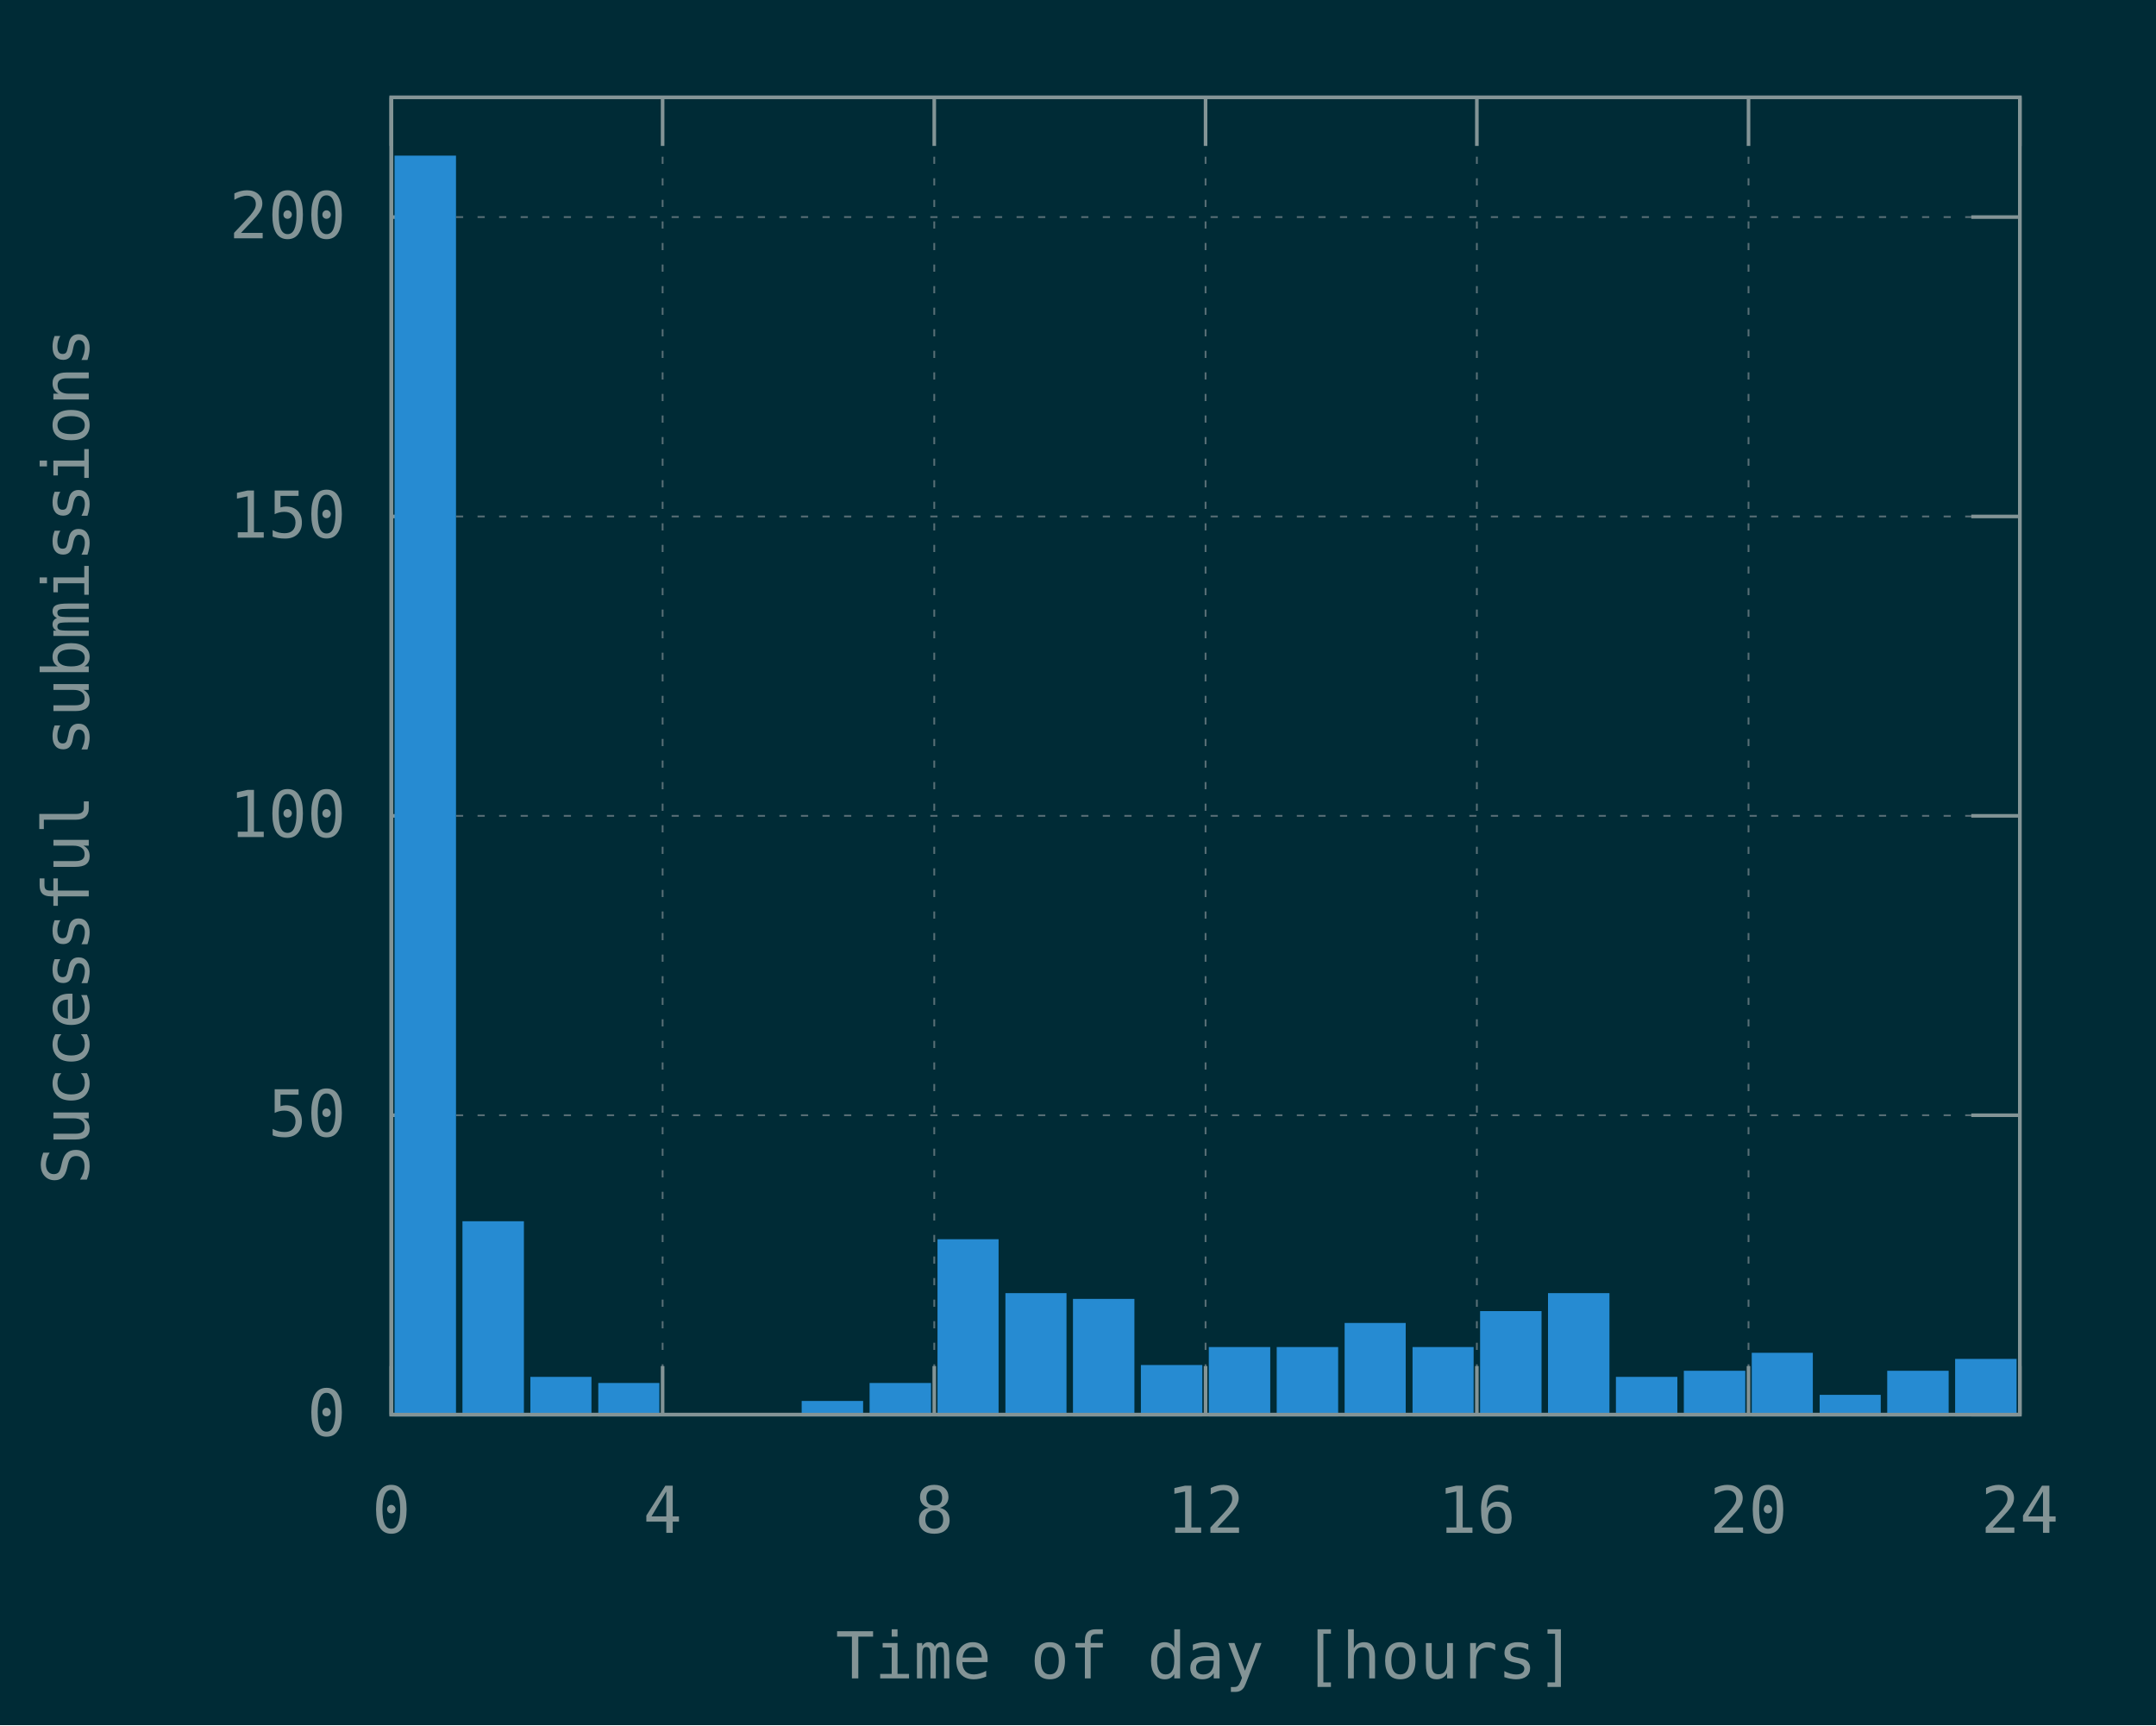
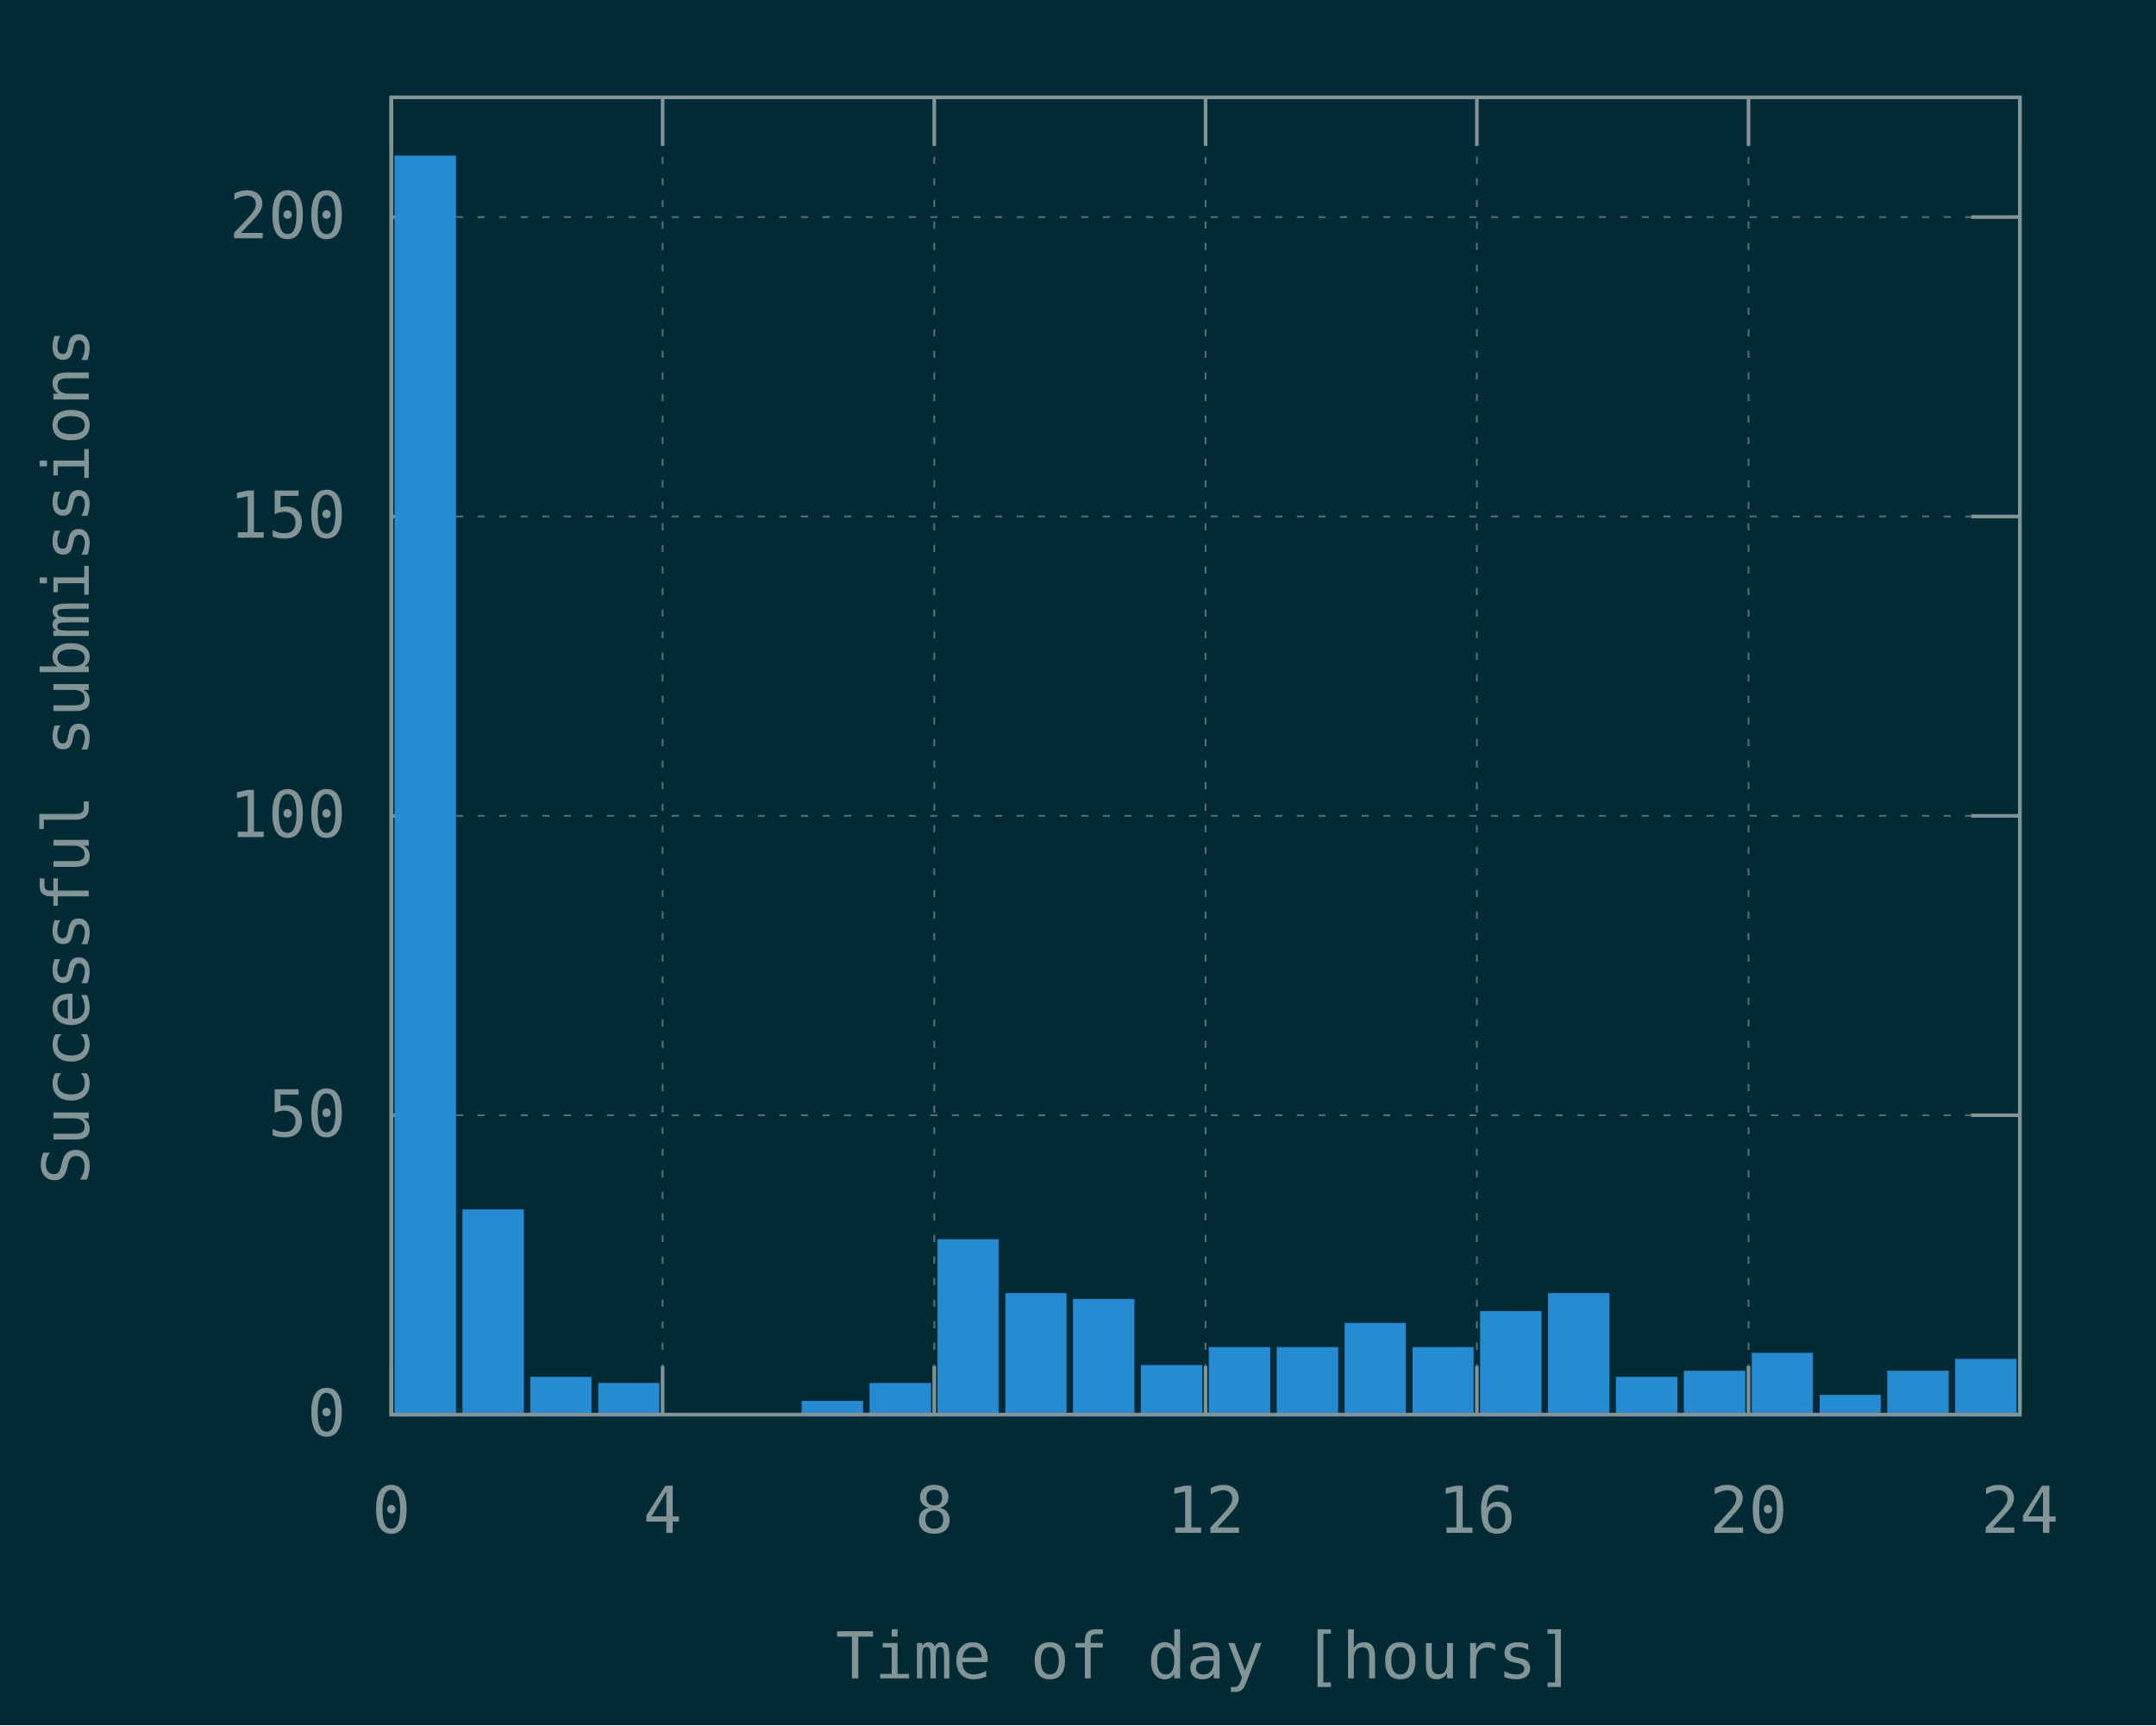
<svg xmlns="http://www.w3.org/2000/svg" xmlns:xlink="http://www.w3.org/1999/xlink" width="600" height="480" viewBox="0 0 600 480">
  <g id="gnuplot_canvas">
    <rect x="0" y="0" width="600" height="480" fill="#002b36" />
    <defs>
      <circle id="gpDot" r="0.5" stroke-width="0.5" stroke="currentColor" />
      <path id="gpPt0" stroke-width="0.148" stroke="currentColor" d="M-1,0 h2 M0,-1 v2" />
      <path id="gpPt1" stroke-width="0.148" stroke="currentColor" d="M-1,-1 L1,1 M1,-1 L-1,1" />
      <path id="gpPt2" stroke-width="0.148" stroke="currentColor" d="M-1,0 L1,0 M0,-1 L0,1 M-1,-1 L1,1 M-1,1 L1,-1" />
      <rect id="gpPt3" stroke-width="0.148" stroke="currentColor" x="-1" y="-1" width="2" height="2" />
      <rect id="gpPt4" stroke-width="0.148" stroke="currentColor" fill="currentColor" x="-1" y="-1" width="2" height="2" />
      <circle id="gpPt5" stroke-width="0.148" stroke="currentColor" cx="0" cy="0" r="1" />
      <use xlink:href="#gpPt5" id="gpPt6" fill="currentColor" stroke="none" />
      <path id="gpPt7" stroke-width="0.148" stroke="currentColor" d="M0,-1.33 L-1.33,0.67 L1.33,0.67 z" />
      <use xlink:href="#gpPt7" id="gpPt8" fill="currentColor" stroke="none" />
      <use xlink:href="#gpPt7" id="gpPt9" stroke="currentColor" transform="rotate(180)" />
      <use xlink:href="#gpPt9" id="gpPt10" fill="currentColor" stroke="none" />
      <use xlink:href="#gpPt3" id="gpPt11" stroke="currentColor" transform="rotate(45)" />
      <use xlink:href="#gpPt11" id="gpPt12" fill="currentColor" stroke="none" />
      <path id="gpPt13" stroke-width="0.148" stroke="currentColor" d="M0,1.330 L1.265,0.411 L0.782,-1.067 L-0.782,-1.076 L-1.265,0.411 z" />
      <use xlink:href="#gpPt13" id="gpPt14" fill="currentColor" stroke="none" />
      <filter id="textbox" filterUnits="objectBoundingBox" x="0" y="0" height="1" width="1">
        <feFlood flood-color="#002B36" flood-opacity="1" result="bgnd" />
        <feComposite in="SourceGraphic" in2="bgnd" operator="atop" />
      </filter>
      <filter id="greybox" filterUnits="objectBoundingBox" x="0" y="0" height="1" width="1">
        <feFlood flood-color="lightgrey" flood-opacity="1" result="grey" />
        <feComposite in="SourceGraphic" in2="grey" operator="atop" />
      </filter>
    </defs>
    <g fill="none" color="#002B36" stroke="currentColor" stroke-width="1.00" stroke-linecap="butt" stroke-linejoin="miter">
</g>
    <g fill="none" color="black" stroke="currentColor" stroke-width="1.00" stroke-linecap="butt" stroke-linejoin="miter">
</g>
    <g fill="none" color="black" stroke="rgb(131, 148, 150)" stroke-width="0.50" stroke-linecap="butt" stroke-linejoin="miter">
</g>
    <g fill="none" color="gray" stroke="currentColor" stroke-width="0.50" stroke-linecap="butt" stroke-linejoin="miter">
      <path stroke="rgb( 88, 110, 117)" stroke-dasharray="2,4" class="gridline" d="M108.9,393.6 L562.1,393.6  " />
    </g>
    <g fill="none" color="gray" stroke="rgb( 88, 110, 117)" stroke-width="1.00" stroke-linecap="butt" stroke-linejoin="miter">
</g>
    <g fill="none" color="black" stroke="currentColor" stroke-width="1.00" stroke-linecap="butt" stroke-linejoin="miter">
      <path stroke="rgb(131, 148, 150)" d="M108.9,393.6 L122.4,393.6 M562.1,393.6 L548.6,393.6  " />
      <g transform="translate(96.3,399.5)" stroke="none" fill="rgb(131,148,150)" font-family="Inconsolata" font-size="18.00" text-anchor="end">
        <text>
          <tspan font-family="Inconsolata"> 0</tspan>
        </text>
      </g>
    </g>
    <g fill="none" color="black" stroke="currentColor" stroke-width="1.00" stroke-linecap="butt" stroke-linejoin="miter">
</g>
    <g fill="none" color="black" stroke="rgb(131, 148, 150)" stroke-width="0.50" stroke-linecap="butt" stroke-linejoin="miter">
</g>
    <g fill="none" color="gray" stroke="currentColor" stroke-width="0.50" stroke-linecap="butt" stroke-linejoin="miter">
      <path stroke="rgb( 88, 110, 117)" stroke-dasharray="2,4" class="gridline" d="M108.9,310.3 L562.1,310.3  " />
    </g>
    <g fill="none" color="gray" stroke="rgb( 88, 110, 117)" stroke-width="1.00" stroke-linecap="butt" stroke-linejoin="miter">
</g>
    <g fill="none" color="black" stroke="currentColor" stroke-width="1.00" stroke-linecap="butt" stroke-linejoin="miter">
      <path stroke="rgb(131, 148, 150)" d="M108.9,310.3 L122.4,310.3 M562.1,310.3 L548.6,310.3  " />
      <g transform="translate(96.3,316.2)" stroke="none" fill="rgb(131,148,150)" font-family="Inconsolata" font-size="18.00" text-anchor="end">
        <text>
          <tspan font-family="Inconsolata"> 50</tspan>
        </text>
      </g>
    </g>
    <g fill="none" color="black" stroke="currentColor" stroke-width="1.00" stroke-linecap="butt" stroke-linejoin="miter">
</g>
    <g fill="none" color="black" stroke="rgb(131, 148, 150)" stroke-width="0.50" stroke-linecap="butt" stroke-linejoin="miter">
</g>
    <g fill="none" color="gray" stroke="currentColor" stroke-width="0.50" stroke-linecap="butt" stroke-linejoin="miter">
      <path stroke="rgb( 88, 110, 117)" stroke-dasharray="2,4" class="gridline" d="M108.9,227.0 L562.1,227.0  " />
    </g>
    <g fill="none" color="gray" stroke="rgb( 88, 110, 117)" stroke-width="1.00" stroke-linecap="butt" stroke-linejoin="miter">
</g>
    <g fill="none" color="black" stroke="currentColor" stroke-width="1.00" stroke-linecap="butt" stroke-linejoin="miter">
      <path stroke="rgb(131, 148, 150)" d="M108.9,227.0 L122.4,227.0 M562.1,227.0 L548.6,227.0  " />
      <g transform="translate(96.3,232.9)" stroke="none" fill="rgb(131,148,150)" font-family="Inconsolata" font-size="18.00" text-anchor="end">
        <text>
          <tspan font-family="Inconsolata"> 100</tspan>
        </text>
      </g>
    </g>
    <g fill="none" color="black" stroke="currentColor" stroke-width="1.00" stroke-linecap="butt" stroke-linejoin="miter">
</g>
    <g fill="none" color="black" stroke="rgb(131, 148, 150)" stroke-width="0.50" stroke-linecap="butt" stroke-linejoin="miter">
</g>
    <g fill="none" color="gray" stroke="currentColor" stroke-width="0.50" stroke-linecap="butt" stroke-linejoin="miter">
      <path stroke="rgb( 88, 110, 117)" stroke-dasharray="2,4" class="gridline" d="M108.9,143.7 L562.1,143.7  " />
    </g>
    <g fill="none" color="gray" stroke="rgb( 88, 110, 117)" stroke-width="1.00" stroke-linecap="butt" stroke-linejoin="miter">
</g>
    <g fill="none" color="black" stroke="currentColor" stroke-width="1.00" stroke-linecap="butt" stroke-linejoin="miter">
      <path stroke="rgb(131, 148, 150)" d="M108.9,143.7 L122.4,143.7 M562.1,143.7 L548.6,143.7  " />
      <g transform="translate(96.3,149.6)" stroke="none" fill="rgb(131,148,150)" font-family="Inconsolata" font-size="18.00" text-anchor="end">
        <text>
          <tspan font-family="Inconsolata"> 150</tspan>
        </text>
      </g>
    </g>
    <g fill="none" color="black" stroke="currentColor" stroke-width="1.00" stroke-linecap="butt" stroke-linejoin="miter">
</g>
    <g fill="none" color="black" stroke="rgb(131, 148, 150)" stroke-width="0.50" stroke-linecap="butt" stroke-linejoin="miter">
</g>
    <g fill="none" color="gray" stroke="currentColor" stroke-width="0.50" stroke-linecap="butt" stroke-linejoin="miter">
      <path stroke="rgb( 88, 110, 117)" stroke-dasharray="2,4" class="gridline" d="M108.9,60.4 L562.1,60.4  " />
    </g>
    <g fill="none" color="gray" stroke="rgb( 88, 110, 117)" stroke-width="1.00" stroke-linecap="butt" stroke-linejoin="miter">
</g>
    <g fill="none" color="black" stroke="currentColor" stroke-width="1.00" stroke-linecap="butt" stroke-linejoin="miter">
      <path stroke="rgb(131, 148, 150)" d="M108.9,60.4 L122.4,60.4 M562.1,60.4 L548.6,60.4  " />
      <g transform="translate(96.3,66.3)" stroke="none" fill="rgb(131,148,150)" font-family="Inconsolata" font-size="18.00" text-anchor="end">
        <text>
          <tspan font-family="Inconsolata"> 200</tspan>
        </text>
      </g>
    </g>
    <g fill="none" color="black" stroke="currentColor" stroke-width="1.00" stroke-linecap="butt" stroke-linejoin="miter">
</g>
    <g fill="none" color="black" stroke="rgb(131, 148, 150)" stroke-width="0.50" stroke-linecap="butt" stroke-linejoin="miter">
</g>
    <g fill="none" color="gray" stroke="currentColor" stroke-width="0.50" stroke-linecap="butt" stroke-linejoin="miter">
      <path stroke="rgb( 88, 110, 117)" stroke-dasharray="2,4" class="gridline" d="M108.9,393.6 L108.9,27.1  " />
    </g>
    <g fill="none" color="gray" stroke="rgb( 88, 110, 117)" stroke-width="1.00" stroke-linecap="butt" stroke-linejoin="miter">
</g>
    <g fill="none" color="black" stroke="currentColor" stroke-width="1.00" stroke-linecap="butt" stroke-linejoin="miter">
      <path stroke="rgb(131, 148, 150)" d="M108.9,393.6 L108.9,380.1 M108.9,27.1 L108.9,40.6  " />
      <g transform="translate(108.9,426.5)" stroke="none" fill="rgb(131,148,150)" font-family="Inconsolata" font-size="18.00" text-anchor="middle">
        <text>
          <tspan font-family="Inconsolata"> 0</tspan>
        </text>
      </g>
    </g>
    <g fill="none" color="black" stroke="currentColor" stroke-width="1.00" stroke-linecap="butt" stroke-linejoin="miter">
</g>
    <g fill="none" color="black" stroke="rgb(131, 148, 150)" stroke-width="0.50" stroke-linecap="butt" stroke-linejoin="miter">
</g>
    <g fill="none" color="gray" stroke="currentColor" stroke-width="0.50" stroke-linecap="butt" stroke-linejoin="miter">
      <path stroke="rgb( 88, 110, 117)" stroke-dasharray="2,4" class="gridline" d="M184.4,393.6 L184.4,27.1  " />
    </g>
    <g fill="none" color="gray" stroke="rgb( 88, 110, 117)" stroke-width="1.00" stroke-linecap="butt" stroke-linejoin="miter">
</g>
    <g fill="none" color="black" stroke="currentColor" stroke-width="1.00" stroke-linecap="butt" stroke-linejoin="miter">
      <path stroke="rgb(131, 148, 150)" d="M184.4,393.6 L184.4,380.1 M184.4,27.1 L184.4,40.6  " />
      <g transform="translate(184.4,426.5)" stroke="none" fill="rgb(131,148,150)" font-family="Inconsolata" font-size="18.00" text-anchor="middle">
        <text>
          <tspan font-family="Inconsolata"> 4</tspan>
        </text>
      </g>
    </g>
    <g fill="none" color="black" stroke="currentColor" stroke-width="1.00" stroke-linecap="butt" stroke-linejoin="miter">
</g>
    <g fill="none" color="black" stroke="rgb(131, 148, 150)" stroke-width="0.50" stroke-linecap="butt" stroke-linejoin="miter">
</g>
    <g fill="none" color="gray" stroke="currentColor" stroke-width="0.50" stroke-linecap="butt" stroke-linejoin="miter">
      <path stroke="rgb( 88, 110, 117)" stroke-dasharray="2,4" class="gridline" d="M260.0,393.6 L260.0,27.1  " />
    </g>
    <g fill="none" color="gray" stroke="rgb( 88, 110, 117)" stroke-width="1.00" stroke-linecap="butt" stroke-linejoin="miter">
</g>
    <g fill="none" color="black" stroke="currentColor" stroke-width="1.00" stroke-linecap="butt" stroke-linejoin="miter">
      <path stroke="rgb(131, 148, 150)" d="M260.0,393.6 L260.0,380.1 M260.0,27.1 L260.0,40.6  " />
      <g transform="translate(260.0,426.5)" stroke="none" fill="rgb(131,148,150)" font-family="Inconsolata" font-size="18.00" text-anchor="middle">
        <text>
          <tspan font-family="Inconsolata"> 8</tspan>
        </text>
      </g>
    </g>
    <g fill="none" color="black" stroke="currentColor" stroke-width="1.00" stroke-linecap="butt" stroke-linejoin="miter">
</g>
    <g fill="none" color="black" stroke="rgb(131, 148, 150)" stroke-width="0.50" stroke-linecap="butt" stroke-linejoin="miter">
</g>
    <g fill="none" color="gray" stroke="currentColor" stroke-width="0.50" stroke-linecap="butt" stroke-linejoin="miter">
      <path stroke="rgb( 88, 110, 117)" stroke-dasharray="2,4" class="gridline" d="M335.5,393.6 L335.5,27.1  " />
    </g>
    <g fill="none" color="gray" stroke="rgb( 88, 110, 117)" stroke-width="1.00" stroke-linecap="butt" stroke-linejoin="miter">
</g>
    <g fill="none" color="black" stroke="currentColor" stroke-width="1.00" stroke-linecap="butt" stroke-linejoin="miter">
      <path stroke="rgb(131, 148, 150)" d="M335.5,393.6 L335.5,380.1 M335.5,27.1 L335.5,40.6  " />
      <g transform="translate(335.5,426.5)" stroke="none" fill="rgb(131,148,150)" font-family="Inconsolata" font-size="18.00" text-anchor="middle">
        <text>
          <tspan font-family="Inconsolata"> 12</tspan>
        </text>
      </g>
    </g>
    <g fill="none" color="black" stroke="currentColor" stroke-width="1.00" stroke-linecap="butt" stroke-linejoin="miter">
</g>
    <g fill="none" color="black" stroke="rgb(131, 148, 150)" stroke-width="0.50" stroke-linecap="butt" stroke-linejoin="miter">
</g>
    <g fill="none" color="gray" stroke="currentColor" stroke-width="0.50" stroke-linecap="butt" stroke-linejoin="miter">
      <path stroke="rgb( 88, 110, 117)" stroke-dasharray="2,4" class="gridline" d="M411.0,393.6 L411.0,27.1  " />
    </g>
    <g fill="none" color="gray" stroke="rgb( 88, 110, 117)" stroke-width="1.00" stroke-linecap="butt" stroke-linejoin="miter">
</g>
    <g fill="none" color="black" stroke="currentColor" stroke-width="1.00" stroke-linecap="butt" stroke-linejoin="miter">
      <path stroke="rgb(131, 148, 150)" d="M411.0,393.6 L411.0,380.1 M411.0,27.1 L411.0,40.6  " />
      <g transform="translate(411.0,426.5)" stroke="none" fill="rgb(131,148,150)" font-family="Inconsolata" font-size="18.00" text-anchor="middle">
        <text>
          <tspan font-family="Inconsolata"> 16</tspan>
        </text>
      </g>
    </g>
    <g fill="none" color="black" stroke="currentColor" stroke-width="1.00" stroke-linecap="butt" stroke-linejoin="miter">
</g>
    <g fill="none" color="black" stroke="rgb(131, 148, 150)" stroke-width="0.50" stroke-linecap="butt" stroke-linejoin="miter">
</g>
    <g fill="none" color="gray" stroke="currentColor" stroke-width="0.50" stroke-linecap="butt" stroke-linejoin="miter">
      <path stroke="rgb( 88, 110, 117)" stroke-dasharray="2,4" class="gridline" d="M486.6,393.6 L486.6,40.6 L486.6,27.1  " />
    </g>
    <g fill="none" color="gray" stroke="rgb( 88, 110, 117)" stroke-width="1.00" stroke-linecap="butt" stroke-linejoin="miter">
</g>
    <g fill="none" color="black" stroke="currentColor" stroke-width="1.00" stroke-linecap="butt" stroke-linejoin="miter">
      <path stroke="rgb(131, 148, 150)" d="M486.6,393.6 L486.6,380.1 M486.6,27.1 L486.6,40.6  " />
      <g transform="translate(486.6,426.5)" stroke="none" fill="rgb(131,148,150)" font-family="Inconsolata" font-size="18.00" text-anchor="middle">
        <text>
          <tspan font-family="Inconsolata"> 20</tspan>
        </text>
      </g>
    </g>
    <g fill="none" color="black" stroke="currentColor" stroke-width="1.00" stroke-linecap="butt" stroke-linejoin="miter">
</g>
    <g fill="none" color="black" stroke="rgb(131, 148, 150)" stroke-width="0.50" stroke-linecap="butt" stroke-linejoin="miter">
</g>
    <g fill="none" color="gray" stroke="currentColor" stroke-width="0.50" stroke-linecap="butt" stroke-linejoin="miter">
      <path stroke="rgb( 88, 110, 117)" stroke-dasharray="2,4" class="gridline" d="M562.1,393.6 L562.1,27.1  " />
    </g>
    <g fill="none" color="gray" stroke="rgb( 88, 110, 117)" stroke-width="1.00" stroke-linecap="butt" stroke-linejoin="miter">
</g>
    <g fill="none" color="black" stroke="currentColor" stroke-width="1.00" stroke-linecap="butt" stroke-linejoin="miter">
      <path stroke="rgb(131, 148, 150)" d="M562.1,393.6 L562.1,380.1 M562.1,27.1 L562.1,40.6  " />
      <g transform="translate(562.1,426.5)" stroke="none" fill="rgb(131,148,150)" font-family="Inconsolata" font-size="18.00" text-anchor="middle">
        <text>
          <tspan font-family="Inconsolata"> 24</tspan>
        </text>
      </g>
    </g>
    <g fill="none" color="black" stroke="currentColor" stroke-width="1.00" stroke-linecap="butt" stroke-linejoin="miter">
</g>
    <g fill="none" color="black" stroke="currentColor" stroke-width="1.00" stroke-linecap="butt" stroke-linejoin="miter">
      <path stroke="rgb(131, 148, 150)" d="M108.9,27.1 L108.9,393.6 L562.1,393.6 L562.1,27.1 L108.9,27.1 Z  " />
    </g>
    <g fill="none" color="black" stroke="currentColor" stroke-width="1.00" stroke-linecap="butt" stroke-linejoin="miter">
      <g transform="translate(24.7,210.4) rotate(270)" stroke="none" fill="rgb(131,148,150)" font-family="Inconsolata" font-size="18.00" text-anchor="middle">
        <text>
          <tspan font-family="Inconsolata">Successful submissions</tspan>
        </text>
      </g>
    </g>
    <g fill="none" color="black" stroke="currentColor" stroke-width="1.00" stroke-linecap="butt" stroke-linejoin="miter">
      <g transform="translate(335.5,467.0)" stroke="none" fill="rgb(131,148,150)" font-family="Inconsolata" font-size="18.00" text-anchor="middle">
        <text>
          <tspan font-family="Inconsolata">Time of day [hours]</tspan>
        </text>
      </g>
    </g>
    <g fill="none" color="black" stroke="currentColor" stroke-width="1.00" stroke-linecap="butt" stroke-linejoin="miter">
</g>
    <g id="gnuplot_plot_1">
      <g fill="none" color="black" stroke="currentColor" stroke-width="1.00" stroke-linecap="butt" stroke-linejoin="miter">
        <g stroke="none" shape-rendering="crispEdges">
          <polygon fill="rgb( 38, 139, 210)" points="110.3,393.6 126.5,393.6 126.5,43.7 110.3,43.7 " />
        </g>
        <path stroke="rgb( 38, 139, 210)" d="M110.3,393.6 L110.3,43.8 L126.4,43.8 L126.4,393.6 L110.3,393.6 Z  " />
        <g stroke="none" shape-rendering="crispEdges">
-           <polygon fill="rgb( 38, 139, 210)" points="129.2,393.6 145.4,393.6 145.4,340.2 129.2,340.2 " />
-         </g>
-         <path stroke="rgb( 38, 139, 210)" d="M129.2,393.6 L129.2,340.3 L145.3,340.3 L145.3,393.6 L129.2,393.6 Z  " />
+           <polygon fill="rgb( 38, 139, 210)" points="129.2,393.6 145.4,393.6 145.4,336.9 129.2,336.9 " />
+         </g>
+         <path stroke="rgb( 38, 139, 210)" d="M129.2,393.6 L129.2,337.0 L145.3,337.0 L145.3,393.6 L129.2,393.6 Z  " />
        <g stroke="none" shape-rendering="crispEdges">
          <polygon fill="rgb( 38, 139, 210)" points="148.1,393.6 164.2,393.6 164.2,383.5 148.1,383.5 " />
        </g>
        <path stroke="rgb( 38, 139, 210)" d="M148.1,393.6 L148.1,383.6 L164.1,383.6 L164.1,393.6 L148.1,393.6 Z  " />
        <g stroke="none" shape-rendering="crispEdges">
          <polygon fill="rgb( 38, 139, 210)" points="167.0,393.6 183.1,393.6 183.1,385.2 167.0,385.2 " />
        </g>
        <path stroke="rgb( 38, 139, 210)" d="M167.0,393.6 L167.0,385.3 L183.0,385.3 L183.0,393.6 L167.0,393.6 Z  " />
        <g stroke="none" shape-rendering="crispEdges">
          <polygon fill="rgb( 38, 139, 210)" points="223.6,393.6 239.8,393.6 239.8,390.2 223.6,390.2 " />
        </g>
        <path stroke="rgb( 38, 139, 210)" d="M223.6,393.6 L223.6,390.3 L239.7,390.3 L239.7,393.6 L223.6,393.6 Z  " />
        <g stroke="none" shape-rendering="crispEdges">
          <polygon fill="rgb( 38, 139, 210)" points="242.5,393.6 258.7,393.6 258.7,385.2 242.5,385.2 " />
        </g>
        <path stroke="rgb( 38, 139, 210)" d="M242.5,393.6 L242.5,385.3 L258.6,385.3 L258.6,393.6 L242.5,393.6 Z  " />
        <g stroke="none" shape-rendering="crispEdges">
          <polygon fill="rgb( 38, 139, 210)" points="261.4,393.6 277.5,393.6 277.5,345.2 261.4,345.2 " />
        </g>
        <path stroke="rgb( 38, 139, 210)" d="M261.4,393.6 L261.4,345.3 L277.4,345.3 L277.4,393.6 L261.4,393.6 Z  " />
        <g stroke="none" shape-rendering="crispEdges">
          <polygon fill="rgb( 38, 139, 210)" points="280.3,393.6 296.4,393.6 296.4,360.2 280.3,360.2 " />
        </g>
        <path stroke="rgb( 38, 139, 210)" d="M280.3,393.6 L280.3,360.3 L296.3,360.3 L296.3,393.6 L280.3,393.6 Z  " />
        <g stroke="none" shape-rendering="crispEdges">
          <polygon fill="rgb( 38, 139, 210)" points="299.1,393.6 315.3,393.6 315.3,361.8 299.1,361.8 " />
        </g>
        <path stroke="rgb( 38, 139, 210)" d="M299.1,393.6 L299.1,361.9 L315.2,361.9 L315.2,393.6 L299.1,393.6 Z  " />
        <g stroke="none" shape-rendering="crispEdges">
          <polygon fill="rgb( 38, 139, 210)" points="318.0,393.6 334.2,393.6 334.2,380.2 318.0,380.2 " />
        </g>
        <path stroke="rgb( 38, 139, 210)" d="M318.0,393.6 L318.0,380.3 L334.1,380.3 L334.1,393.6 L318.0,393.6 Z  " />
        <g stroke="none" shape-rendering="crispEdges">
          <polygon fill="rgb( 38, 139, 210)" points="336.9,393.6 353.1,393.6 353.1,375.2 336.9,375.2 " />
        </g>
        <path stroke="rgb( 38, 139, 210)" d="M336.9,393.6 L336.9,375.3 L353.0,375.3 L353.0,393.6 L336.9,393.6 Z  " />
        <g stroke="none" shape-rendering="crispEdges">
          <polygon fill="rgb( 38, 139, 210)" points="355.8,393.6 372.0,393.6 372.0,375.2 355.8,375.2 " />
        </g>
        <path stroke="rgb( 38, 139, 210)" d="M355.8,393.6 L355.8,375.3 L371.9,375.3 L371.9,393.6 L355.8,393.6 Z  " />
        <g stroke="none" shape-rendering="crispEdges">
          <polygon fill="rgb( 38, 139, 210)" points="374.7,393.6 390.8,393.6 390.8,368.5 374.7,368.5 " />
        </g>
        <path stroke="rgb( 38, 139, 210)" d="M374.7,393.6 L374.7,368.6 L390.7,368.6 L390.7,393.6 L374.7,393.6 Z  " />
        <g stroke="none" shape-rendering="crispEdges">
          <polygon fill="rgb( 38, 139, 210)" points="393.6,393.6 409.7,393.6 409.7,375.2 393.6,375.2 " />
        </g>
        <path stroke="rgb( 38, 139, 210)" d="M393.6,393.6 L393.6,375.3 L409.6,375.3 L409.6,393.6 L393.6,393.6 Z  " />
        <g stroke="none" shape-rendering="crispEdges">
          <polygon fill="rgb( 38, 139, 210)" points="412.4,393.6 428.6,393.6 428.6,365.2 412.4,365.2 " />
        </g>
        <path stroke="rgb( 38, 139, 210)" d="M412.4,393.6 L412.4,365.3 L428.5,365.3 L428.5,393.6 L412.4,393.6 Z  " />
        <g stroke="none" shape-rendering="crispEdges">
          <polygon fill="rgb( 38, 139, 210)" points="431.3,393.6 447.5,393.6 447.5,360.2 431.3,360.2 " />
        </g>
        <path stroke="rgb( 38, 139, 210)" d="M431.3,393.6 L431.3,360.3 L447.4,360.3 L447.4,393.6 L431.3,393.6 Z  " />
        <g stroke="none" shape-rendering="crispEdges">
          <polygon fill="rgb( 38, 139, 210)" points="450.2,393.6 466.4,393.6 466.4,383.5 450.2,383.5 " />
        </g>
        <path stroke="rgb( 38, 139, 210)" d="M450.2,393.6 L450.2,383.6 L466.3,383.6 L466.3,393.6 L450.2,393.6 Z  " />
        <g stroke="none" shape-rendering="crispEdges">
          <polygon fill="rgb( 38, 139, 210)" points="469.1,393.6 485.3,393.6 485.3,381.8 469.1,381.8 " />
        </g>
        <path stroke="rgb( 38, 139, 210)" d="M469.1,393.6 L469.1,381.9 L485.2,381.9 L485.2,393.6 L469.1,393.6 Z  " />
        <g stroke="none" shape-rendering="crispEdges">
          <polygon fill="rgb( 38, 139, 210)" points="488.0,393.6 504.1,393.6 504.1,376.8 488.0,376.8 " />
        </g>
        <path stroke="rgb( 38, 139, 210)" d="M488.0,393.6 L488.0,376.9 L504.0,376.9 L504.0,393.6 L488.0,393.6 Z  " />
        <g stroke="none" shape-rendering="crispEdges">
          <polygon fill="rgb( 38, 139, 210)" points="506.9,393.6 523.0,393.6 523.0,388.5 506.9,388.5 " />
        </g>
        <path stroke="rgb( 38, 139, 210)" d="M506.9,393.6 L506.9,388.6 L522.9,388.6 L522.9,393.6 L506.9,393.6 Z  " />
        <g stroke="none" shape-rendering="crispEdges">
          <polygon fill="rgb( 38, 139, 210)" points="525.7,393.6 541.9,393.6 541.9,381.8 525.7,381.8 " />
        </g>
        <path stroke="rgb( 38, 139, 210)" d="M525.7,393.6 L525.7,381.9 L541.8,381.9 L541.8,393.6 L525.7,393.6 Z  " />
        <g stroke="none" shape-rendering="crispEdges">
          <polygon fill="rgb( 38, 139, 210)" points="544.6,393.6 560.8,393.6 560.8,378.5 544.6,378.5 " />
        </g>
        <path stroke="rgb( 38, 139, 210)" d="M544.6,393.6 L544.6,378.6 L560.7,378.6 L560.7,393.6 L544.6,393.6 Z  " />
      </g>
    </g>
    <g fill="none" color="#002B36" stroke="rgb( 38, 139, 210)" stroke-width="2.00" stroke-linecap="butt" stroke-linejoin="miter">
</g>
    <g fill="none" color="black" stroke="currentColor" stroke-width="2.00" stroke-linecap="butt" stroke-linejoin="miter">
</g>
    <g fill="none" color="black" stroke="black" stroke-width="1.00" stroke-linecap="butt" stroke-linejoin="miter">
</g>
    <g fill="none" color="black" stroke="currentColor" stroke-width="1.00" stroke-linecap="butt" stroke-linejoin="miter">
      <path stroke="rgb(131, 148, 150)" d="M108.9,27.1 L108.9,393.6 L562.1,393.6 L562.1,27.1 L108.9,27.1 Z  " />
    </g>
    <g fill="none" color="black" stroke="currentColor" stroke-width="1.00" stroke-linecap="butt" stroke-linejoin="miter">
</g>
  </g>
</svg>
